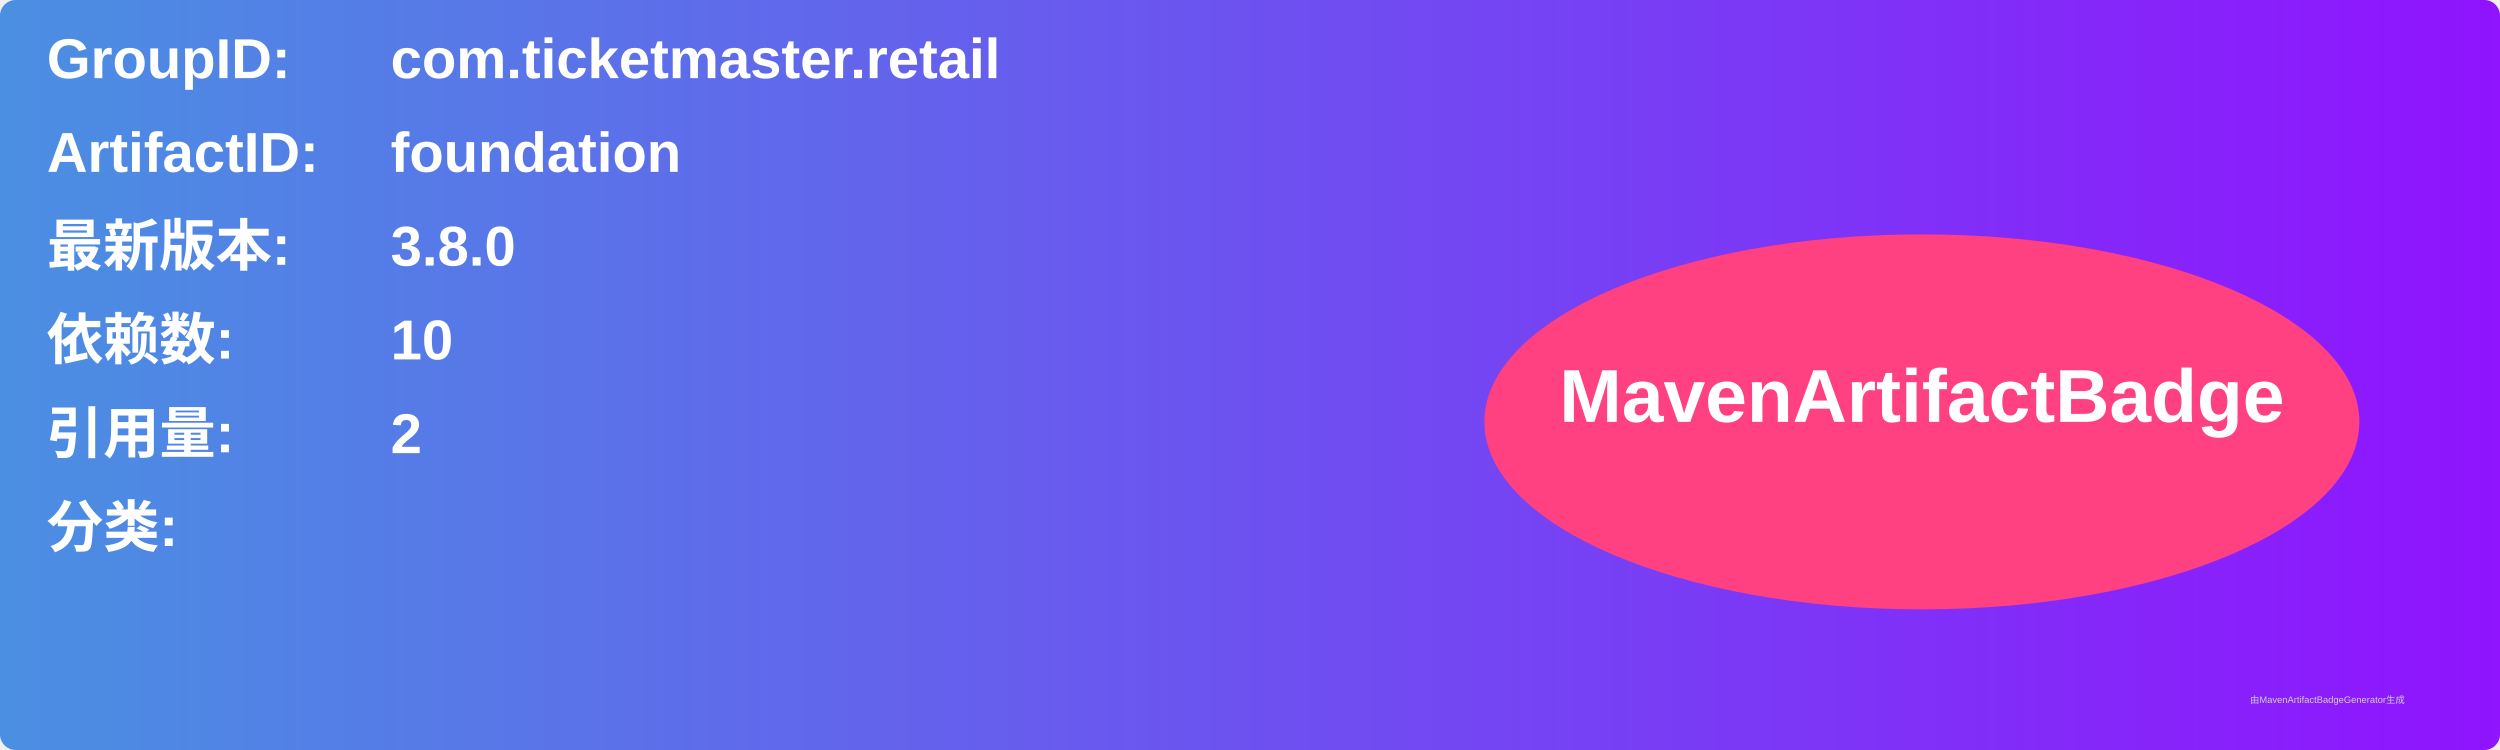
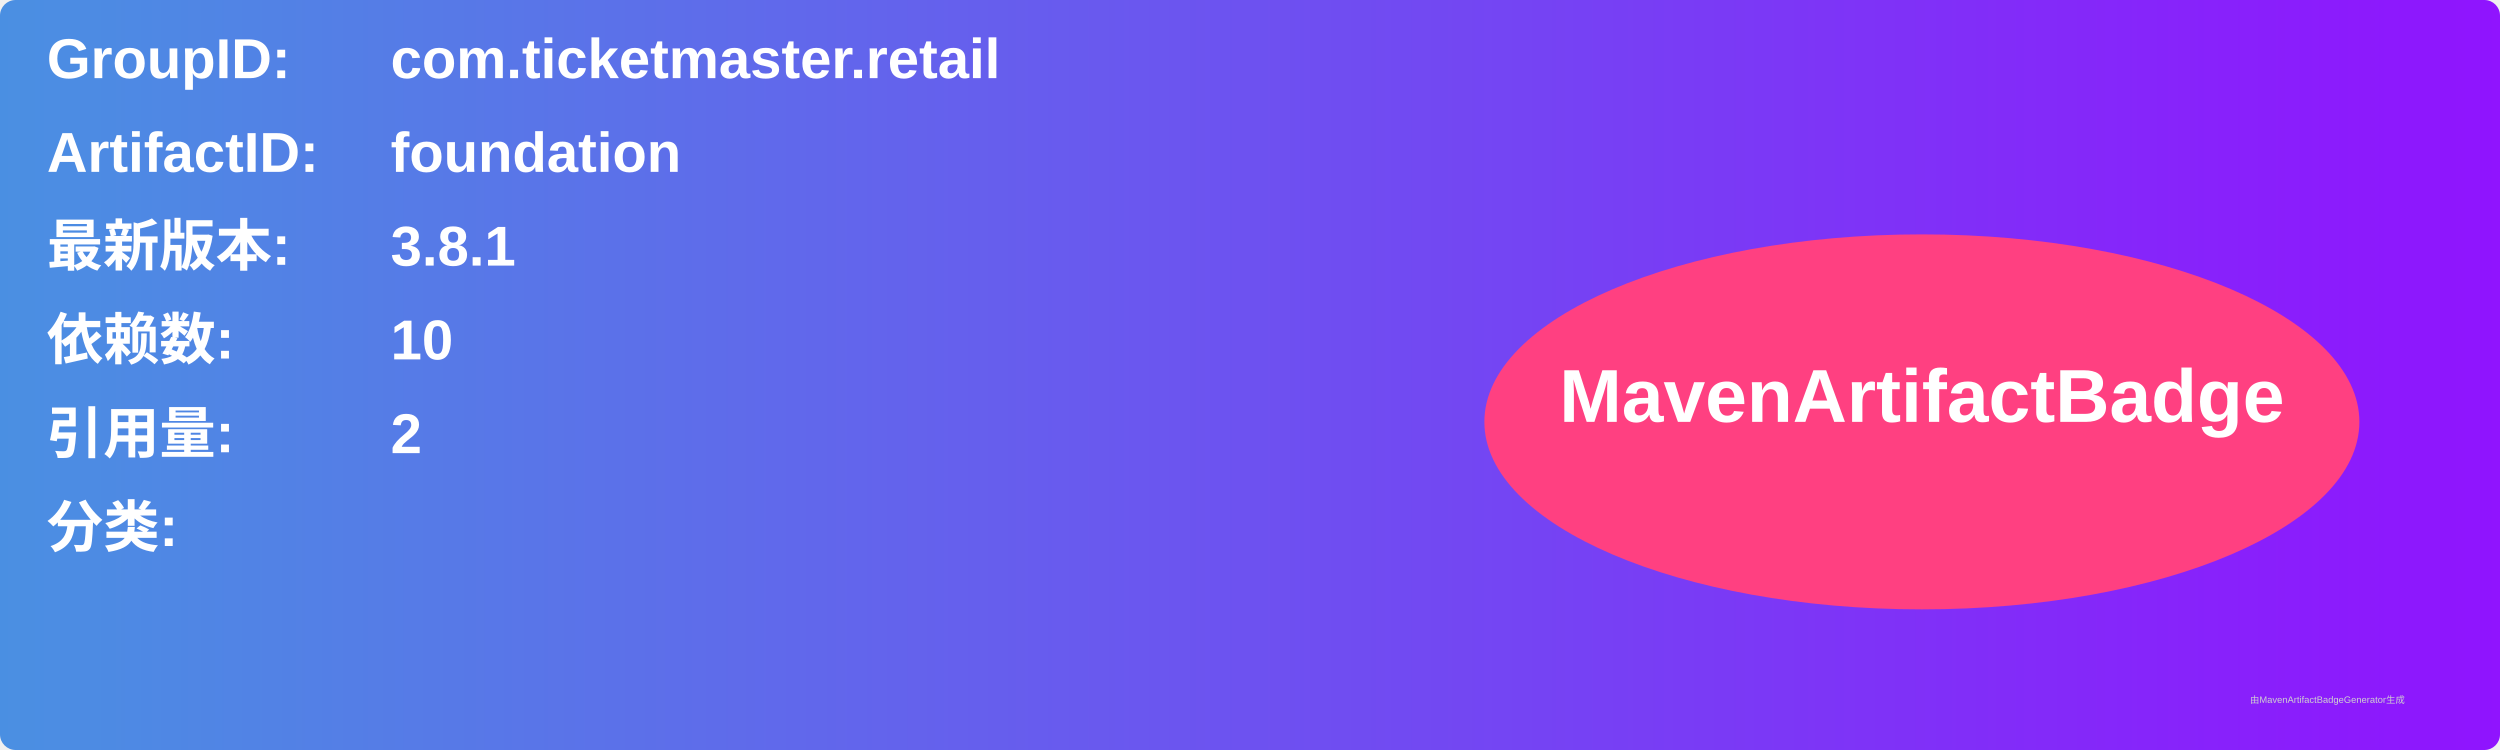
<svg xmlns="http://www.w3.org/2000/svg" width="800" height="240" viewBox="0 0 800 240">
  <linearGradient id="grad" x1="0%" y1="0%" x2="100%" y2="0%">
    <stop offset="0%" stop-color="#4a90e2" />
    <stop offset="100%" stop-color="#9013fe" />
  </linearGradient>
  <rect width="100%" height="100%" rx="5" ry="5" fill="url(#grad)" />
  <g transform="translate(15, 15)">
    <text x="0" y="10" font-family="Arial" font-size="18" fill="white" font-weight="bold" width="260">GroupID:</text>
    <text x="110" y="10" font-family="Arial" font-size="18" fill="white" font-weight="bold" width="460">com.ticketmaster.retail</text>
    <text x="0" y="40" font-family="Arial" font-size="18" fill="white" font-weight="bold" width="260">ArtifactID:</text>
    <text x="110" y="40" font-family="Arial" font-size="18" fill="white" font-weight="bold" width="460">foundation</text>
    <text x="0" y="70" font-family="Arial" font-size="18" fill="white" font-weight="bold">最新版本:</text>
    <text x="110" y="70" font-family="Arial" font-size="18" fill="white" font-weight="bold">
-       <tspan font-weight="bold">3.8.0</tspan>
+       <tspan font-weight="bold">3.8.1</tspan>
    </text>
    <text x="0" y="100" font-family="Arial" font-size="18" fill="white" font-weight="bold">依赖数: </text>
    <text x="110" y="100" font-family="Arial" font-size="18" fill="white">
      <tspan font-weight="bold">10</tspan>
    </text>
    <text x="0" y="130" font-family="Arial" font-size="18" fill="white" font-weight="bold">引用量: </text>
    <text x="110" y="130" font-family="Arial" font-size="18" fill="white">
      <tspan font-weight="bold">2</tspan>
    </text>
    <text x="0" y="160" font-family="Arial" font-size="18" fill="white" font-weight="bold">分类:</text>
    <text x="10" y="190" font-family="Arial" font-size="10" fill="white">
      <tspan font-weight="bold" />
    </text>
    <ellipse cx="600" cy="120" rx="140" ry="60" fill="#ff4081" />
    <text x="600" y="120" text-anchor="middle" font-family="Arial" font-size="24" fill="white" font-weight="bold">MavenArtifactBadge</text>
  </g>
  <text x="720" y="225" font-family="Arial" font-size="3" fill="#d0d0d0">由MavenArtifactBadgeGenerator生成</text>
</svg>
